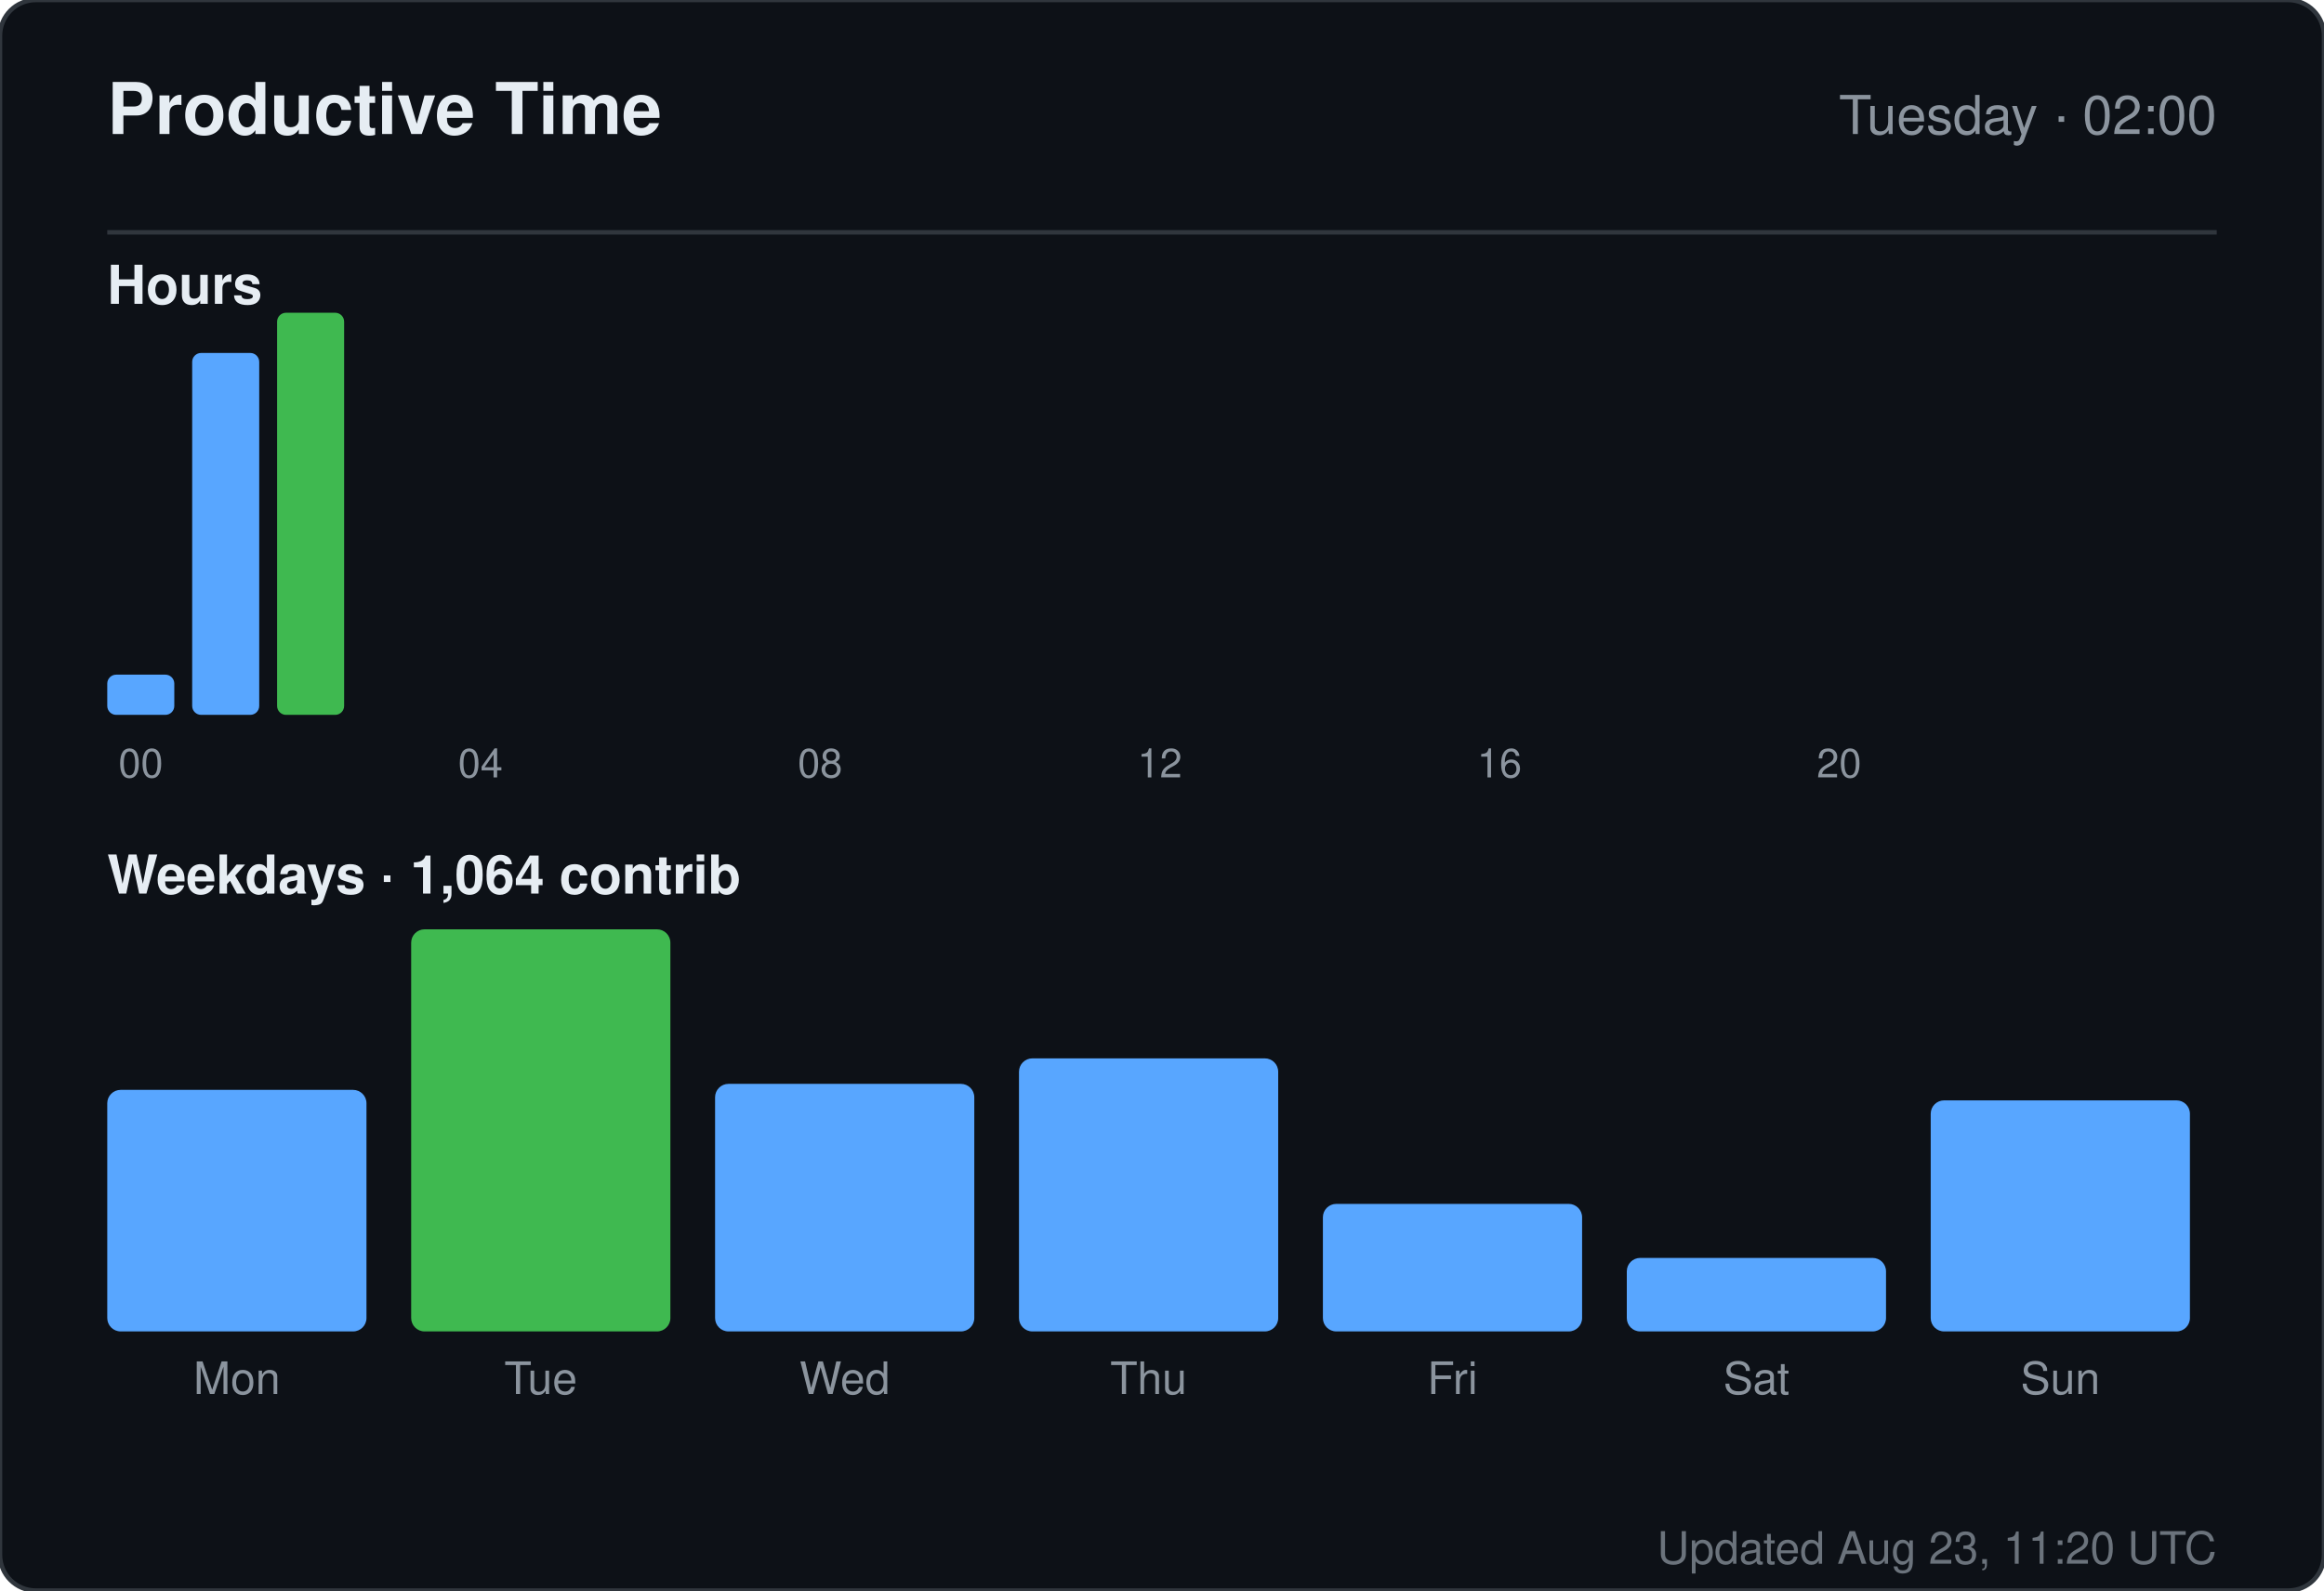
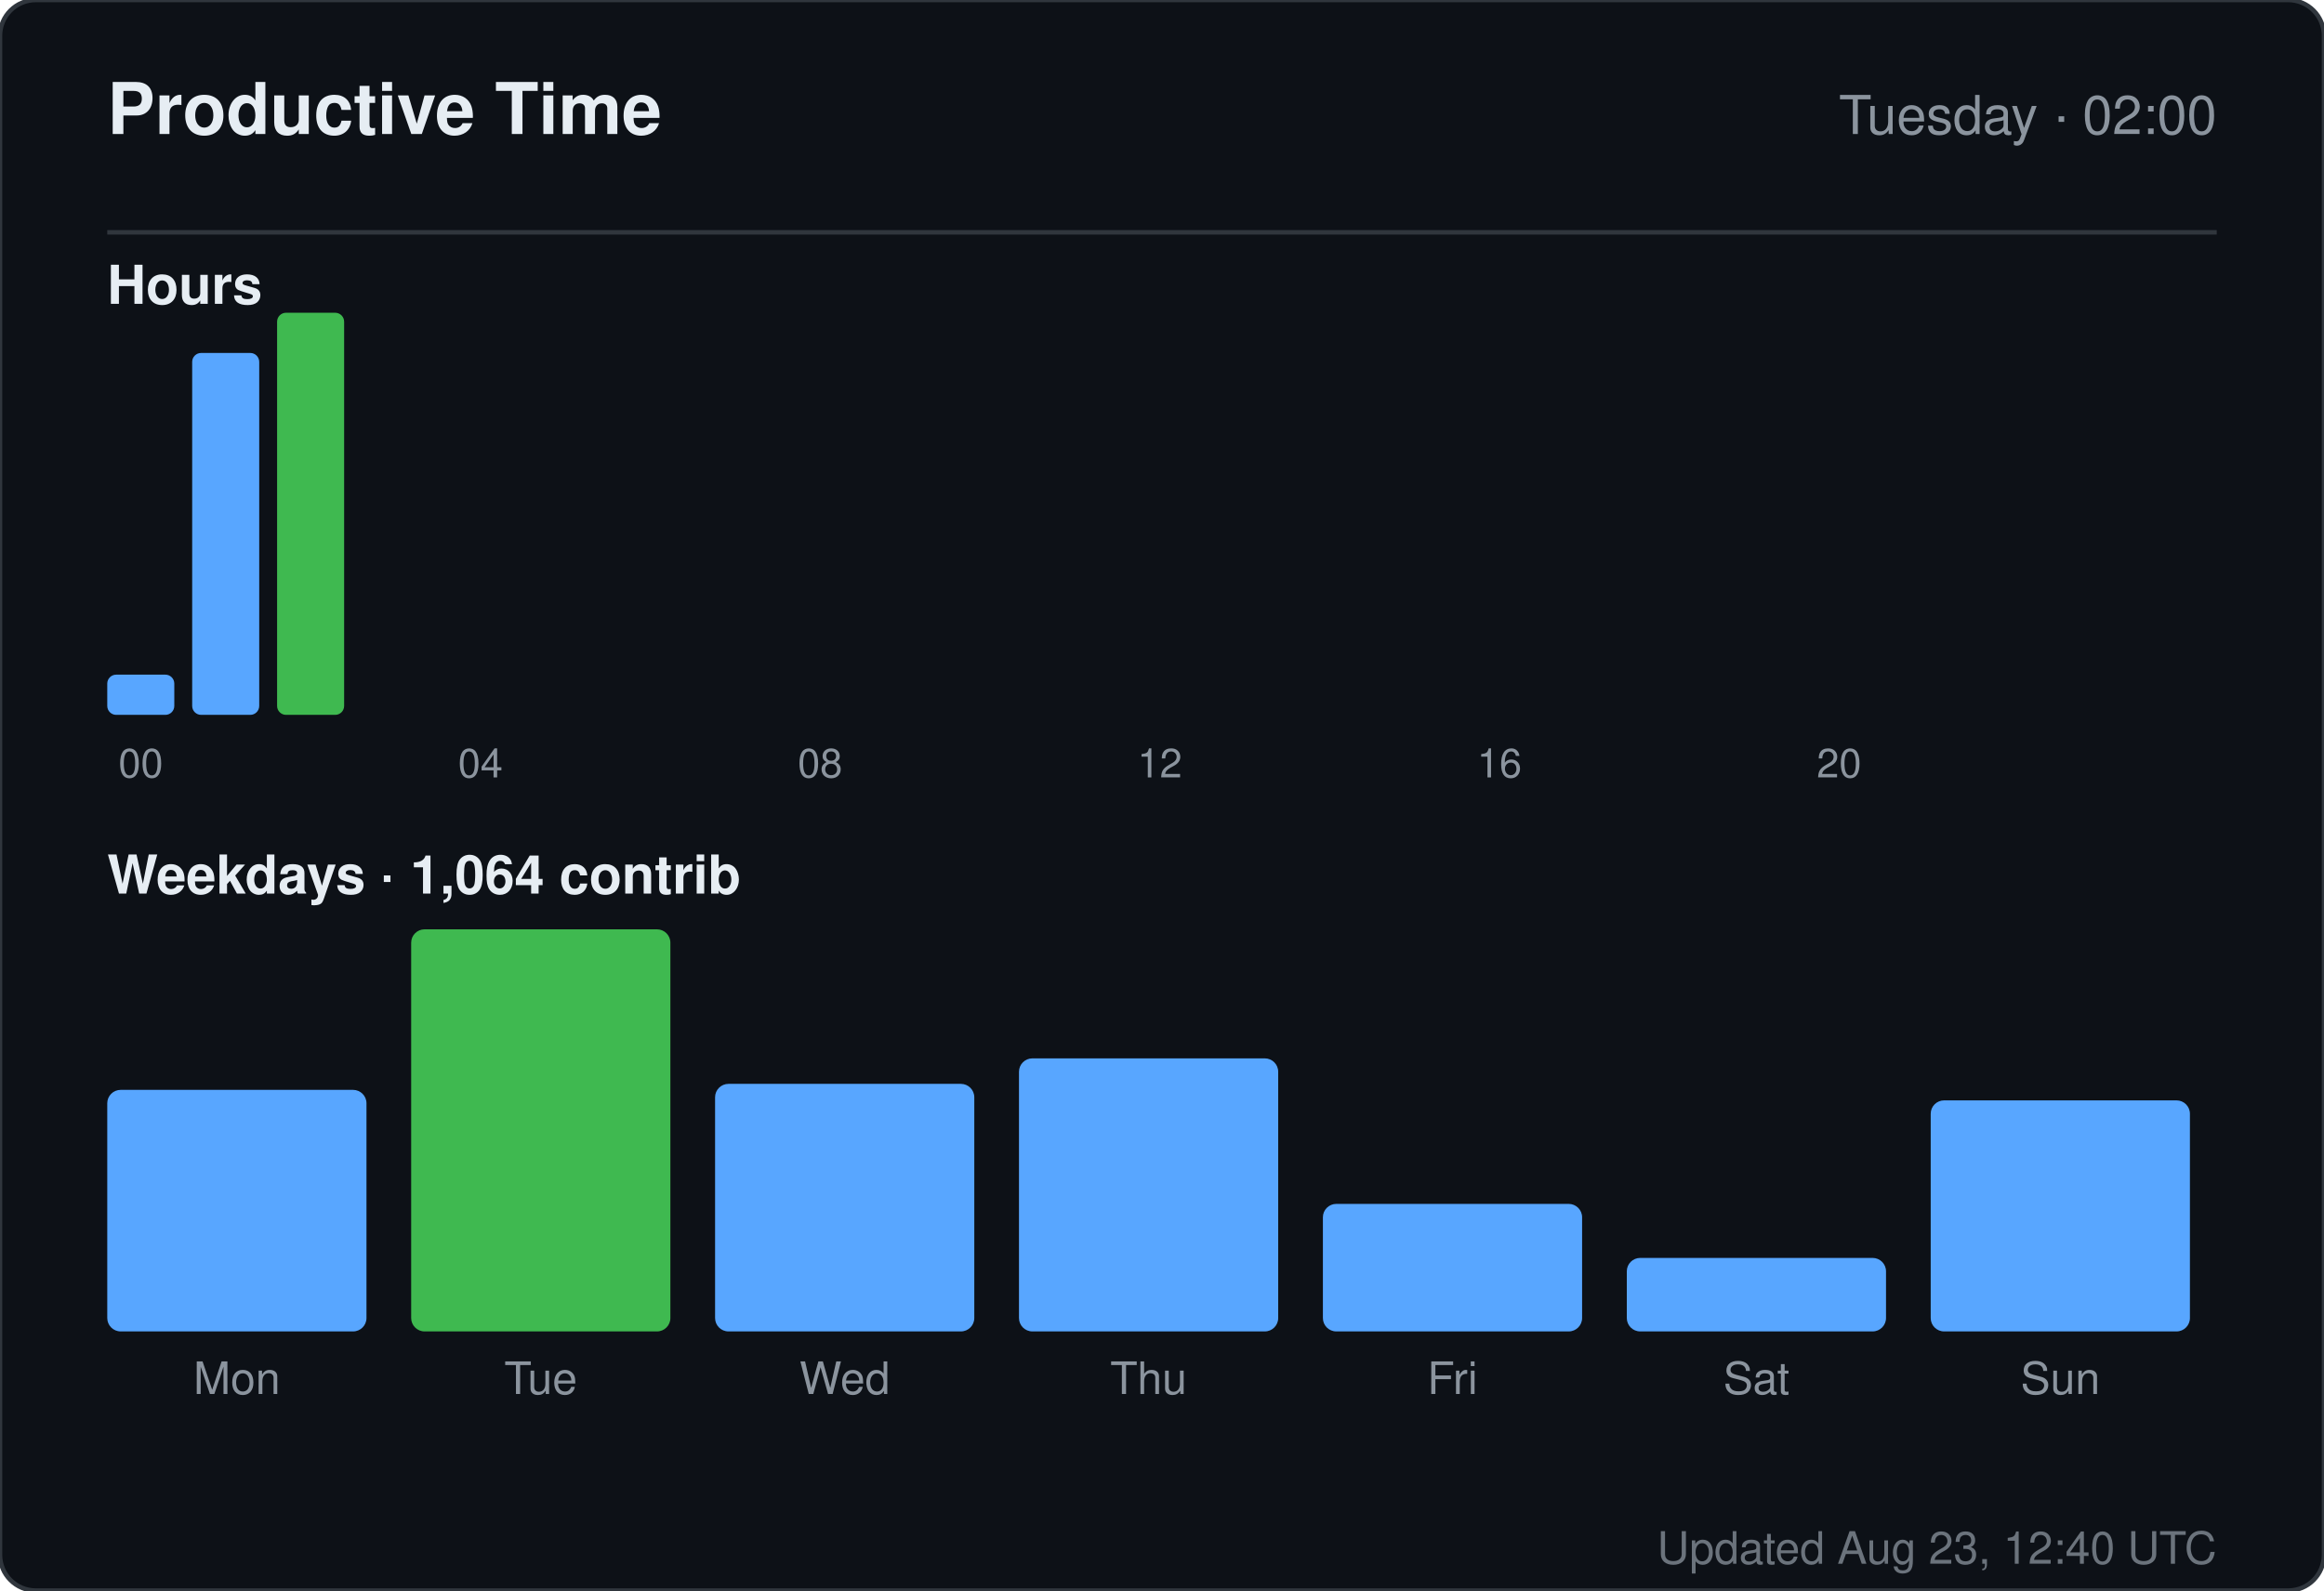
<svg xmlns="http://www.w3.org/2000/svg" width="520" height="356" viewBox="0 0 520 356" role="img" aria-label="Productive time for sandiirawan12">
  <rect width="520" height="356" rx="8" fill="#0d1117" stroke="#30363d" />
  <g font-family="-apple-system, BlinkMacSystemFont, Segoe UI, Helvetica, Arial, sans-serif">
    <text x="24" y="30" fill="#e6edf3" font-size="16" font-weight="700">Productive Time</text>
    <text x="496" y="30" fill="#8b949e" font-size="12" text-anchor="end">Tuesday · 02:00</text>
    <line x1="24" y1="52" x2="496" y2="52" stroke="#30363d" />
    <text x="24" y="68" fill="#e6edf3" font-size="12" font-weight="600">Hours</text>
    <rect x="24" y="151" width="15" height="9" rx="2" fill="#58a6ff" />
    <text x="31.5" y="174" fill="#8b949e" font-size="9" text-anchor="middle">00</text>
    <rect x="43" y="79" width="15" height="81" rx="2" fill="#58a6ff" />
    <rect x="62" y="70" width="15" height="90" rx="2" fill="#3fb950" />
    <rect x="81" y="160" width="15" height="0" rx="2" fill="#58a6ff" />
    <rect x="100" y="160" width="15" height="0" rx="2" fill="#58a6ff" />
    <text x="107.5" y="174" fill="#8b949e" font-size="9" text-anchor="middle">04</text>
    <rect x="119" y="160" width="15" height="0" rx="2" fill="#58a6ff" />
    <rect x="138" y="160" width="15" height="0" rx="2" fill="#58a6ff" />
    <rect x="157" y="160" width="15" height="0" rx="2" fill="#58a6ff" />
    <rect x="176" y="160" width="15" height="0" rx="2" fill="#58a6ff" />
    <text x="183.5" y="174" fill="#8b949e" font-size="9" text-anchor="middle">08</text>
    <rect x="195" y="160" width="15" height="0" rx="2" fill="#58a6ff" />
    <rect x="214" y="160" width="15" height="0" rx="2" fill="#58a6ff" />
    <rect x="233" y="160" width="15" height="0" rx="2" fill="#58a6ff" />
    <rect x="252" y="160" width="15" height="0" rx="2" fill="#58a6ff" />
    <text x="259.5" y="174" fill="#8b949e" font-size="9" text-anchor="middle">12</text>
    <rect x="271" y="160" width="15" height="0" rx="2" fill="#58a6ff" />
    <rect x="290" y="160" width="15" height="0" rx="2" fill="#58a6ff" />
    <rect x="309" y="160" width="15" height="0" rx="2" fill="#58a6ff" />
    <rect x="328" y="160" width="15" height="0" rx="2" fill="#58a6ff" />
    <text x="335.5" y="174" fill="#8b949e" font-size="9" text-anchor="middle">16</text>
    <rect x="347" y="160" width="15" height="0" rx="2" fill="#58a6ff" />
    <rect x="366" y="160" width="15" height="0" rx="2" fill="#58a6ff" />
    <rect x="385" y="160" width="15" height="0" rx="2" fill="#58a6ff" />
    <rect x="404" y="160" width="15" height="0" rx="2" fill="#58a6ff" />
    <text x="411.5" y="174" fill="#8b949e" font-size="9" text-anchor="middle">20</text>
    <rect x="423" y="160" width="15" height="0" rx="2" fill="#58a6ff" />
    <rect x="442" y="160" width="15" height="0" rx="2" fill="#58a6ff" />
    <rect x="461" y="160" width="15" height="0" rx="2" fill="#58a6ff" />
    <text x="24" y="200" fill="#e6edf3" font-size="12" font-weight="600">Weekdays · 1,064 contrib</text>
    <rect x="24" y="243.933" width="58" height="54.067" rx="3" fill="#58a6ff" />
    <text x="53" y="312" fill="#8b949e" font-size="10" text-anchor="middle">Mon</text>
    <rect x="92" y="208" width="58" height="90" rx="3" fill="#3fb950" />
    <text x="121" y="312" fill="#8b949e" font-size="10" text-anchor="middle">Tue</text>
    <rect x="160" y="242.59" width="58" height="55.41" rx="3" fill="#58a6ff" />
    <text x="189" y="312" fill="#8b949e" font-size="10" text-anchor="middle">Wed</text>
    <rect x="228" y="236.881" width="58" height="61.119" rx="3" fill="#58a6ff" />
    <text x="257" y="312" fill="#8b949e" font-size="10" text-anchor="middle">Thu</text>
    <rect x="296" y="269.455" width="58" height="28.545" rx="3" fill="#58a6ff" />
    <text x="325" y="312" fill="#8b949e" font-size="10" text-anchor="middle">Fri</text>
    <rect x="364" y="281.545" width="58" height="16.455" rx="3" fill="#58a6ff" />
    <text x="393" y="312" fill="#8b949e" font-size="10" text-anchor="middle">Sat</text>
    <rect x="432" y="246.284" width="58" height="51.716" rx="3" fill="#58a6ff" />
    <text x="461" y="312" fill="#8b949e" font-size="10" text-anchor="middle">Sun</text>
-     <text x="496" y="350" fill="#8b949e" font-size="10" text-anchor="end" opacity="0.75">Updated Aug 23, 11:20 UTC</text>
+     <text x="496" y="350" fill="#8b949e" font-size="10" text-anchor="end" opacity="0.75">Updated Aug 23, 12:40 UTC</text>
  </g>
</svg>
